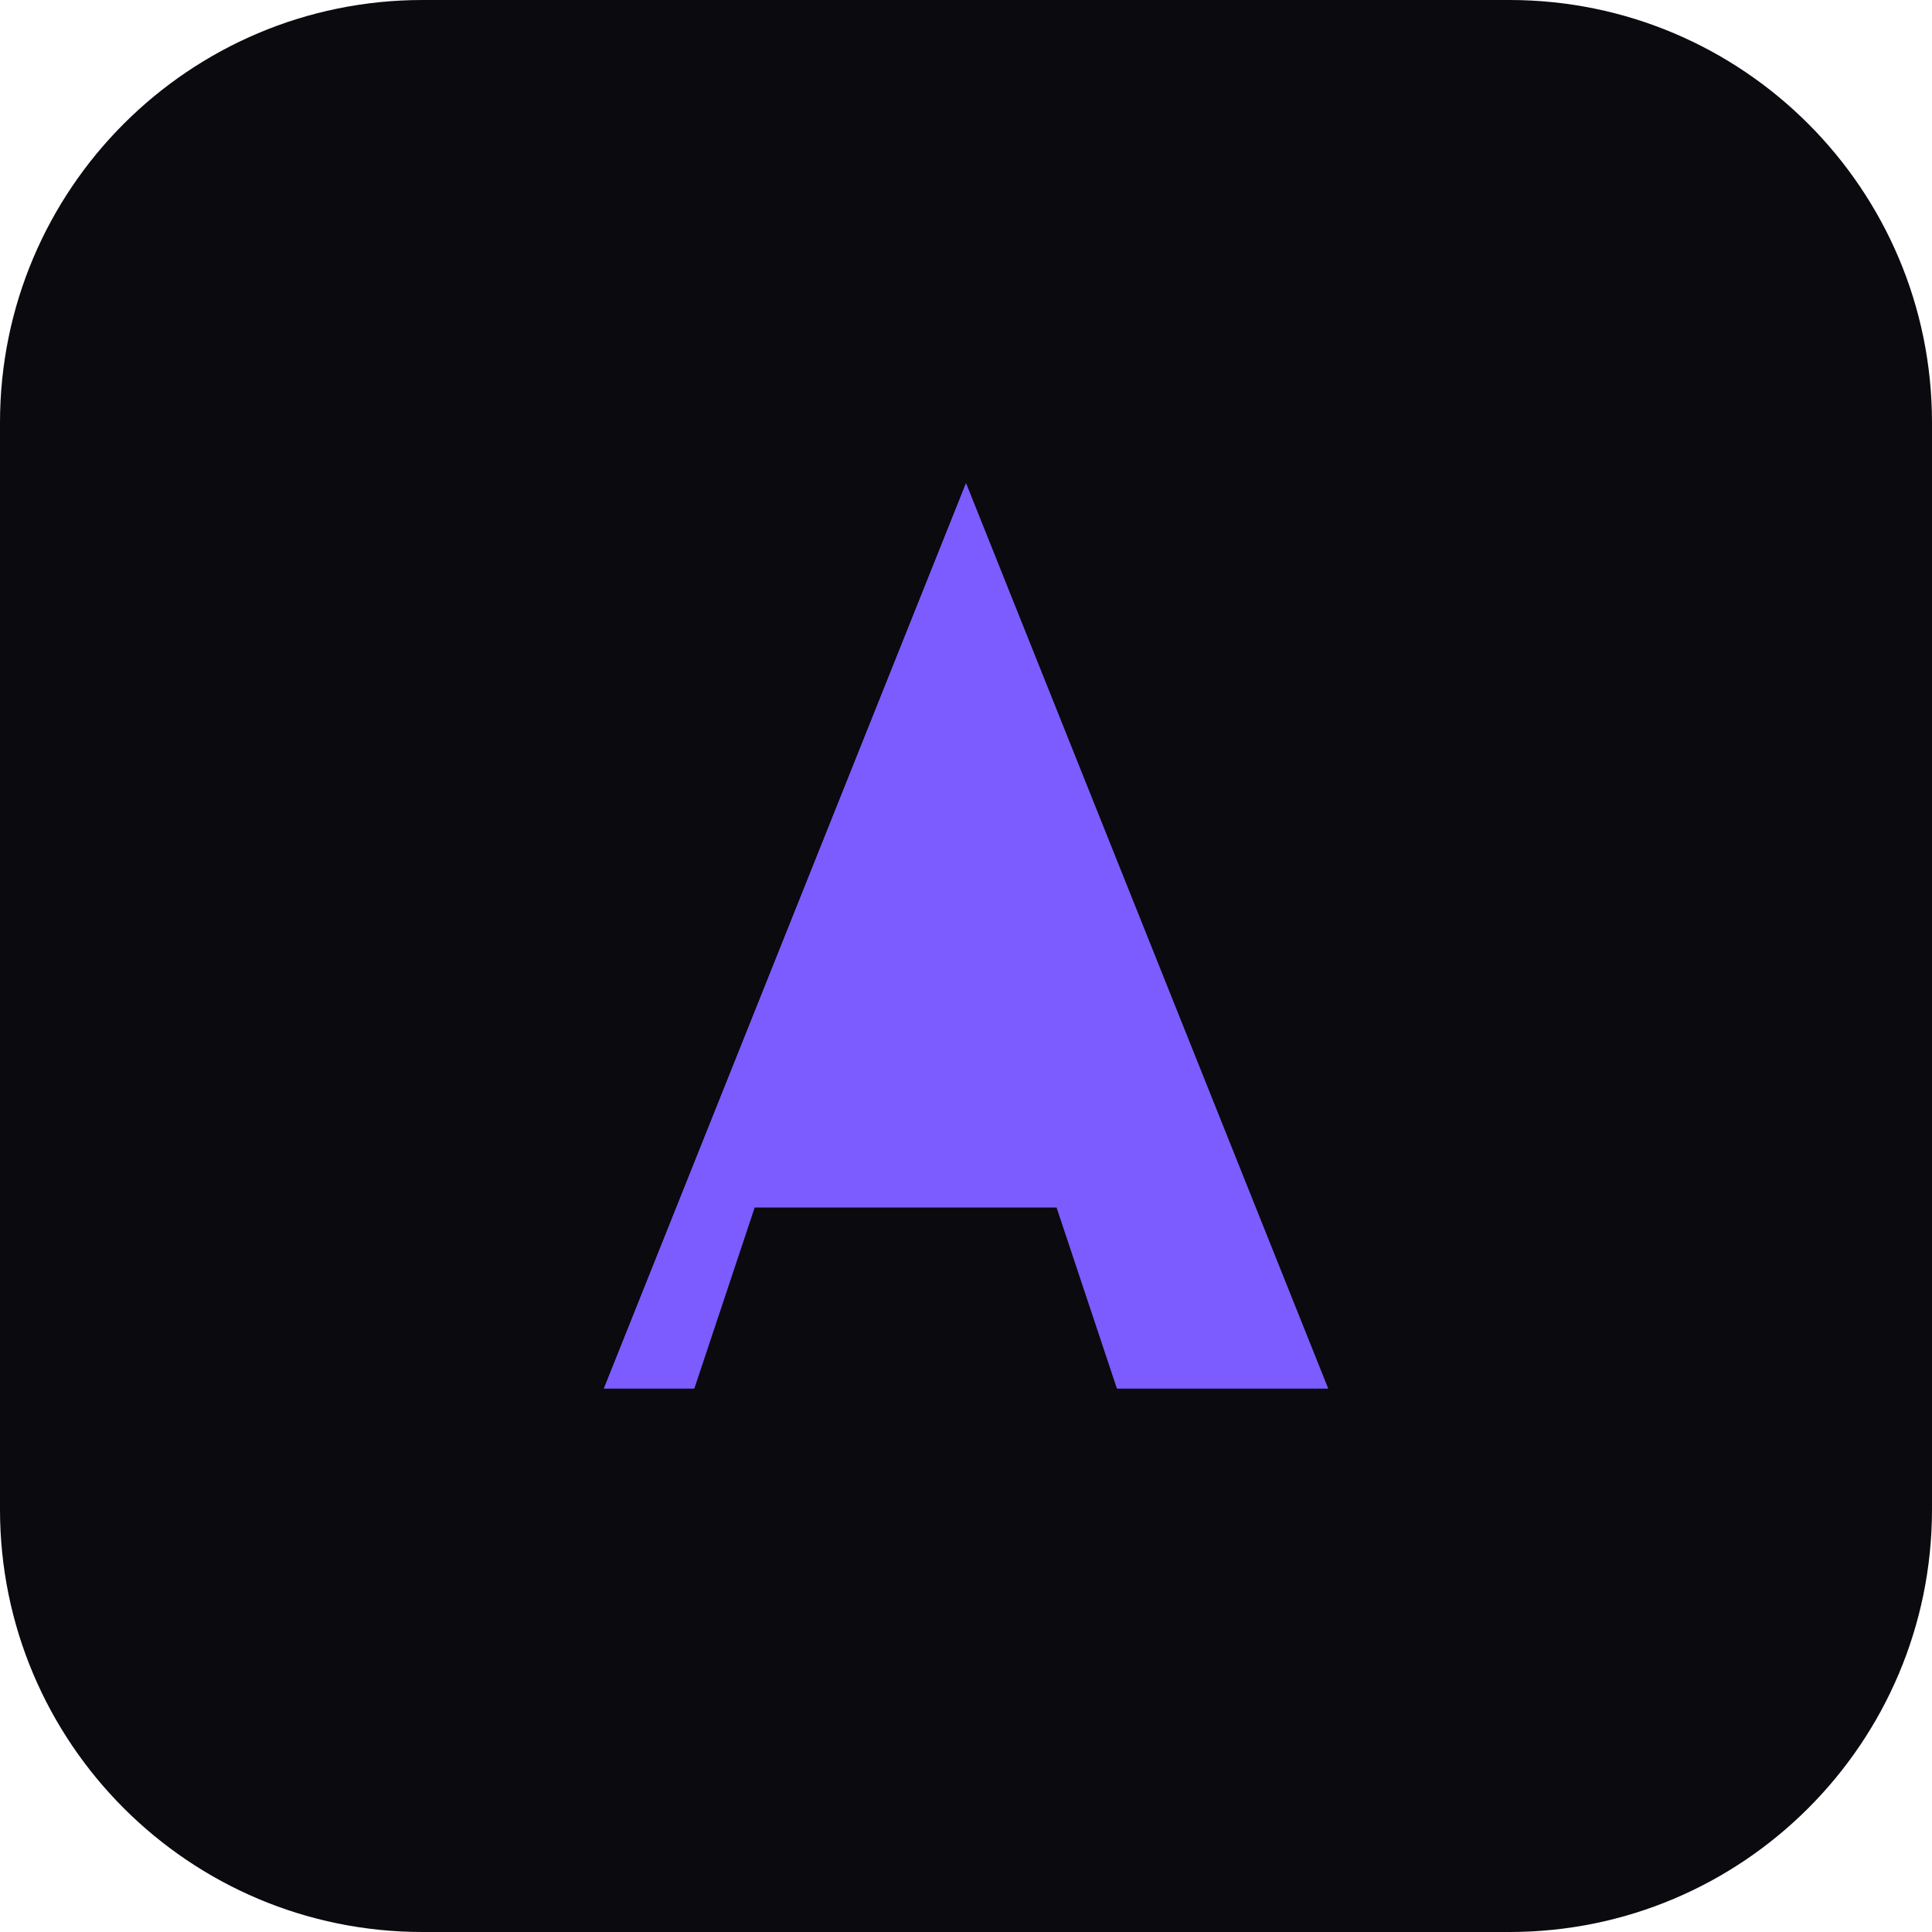
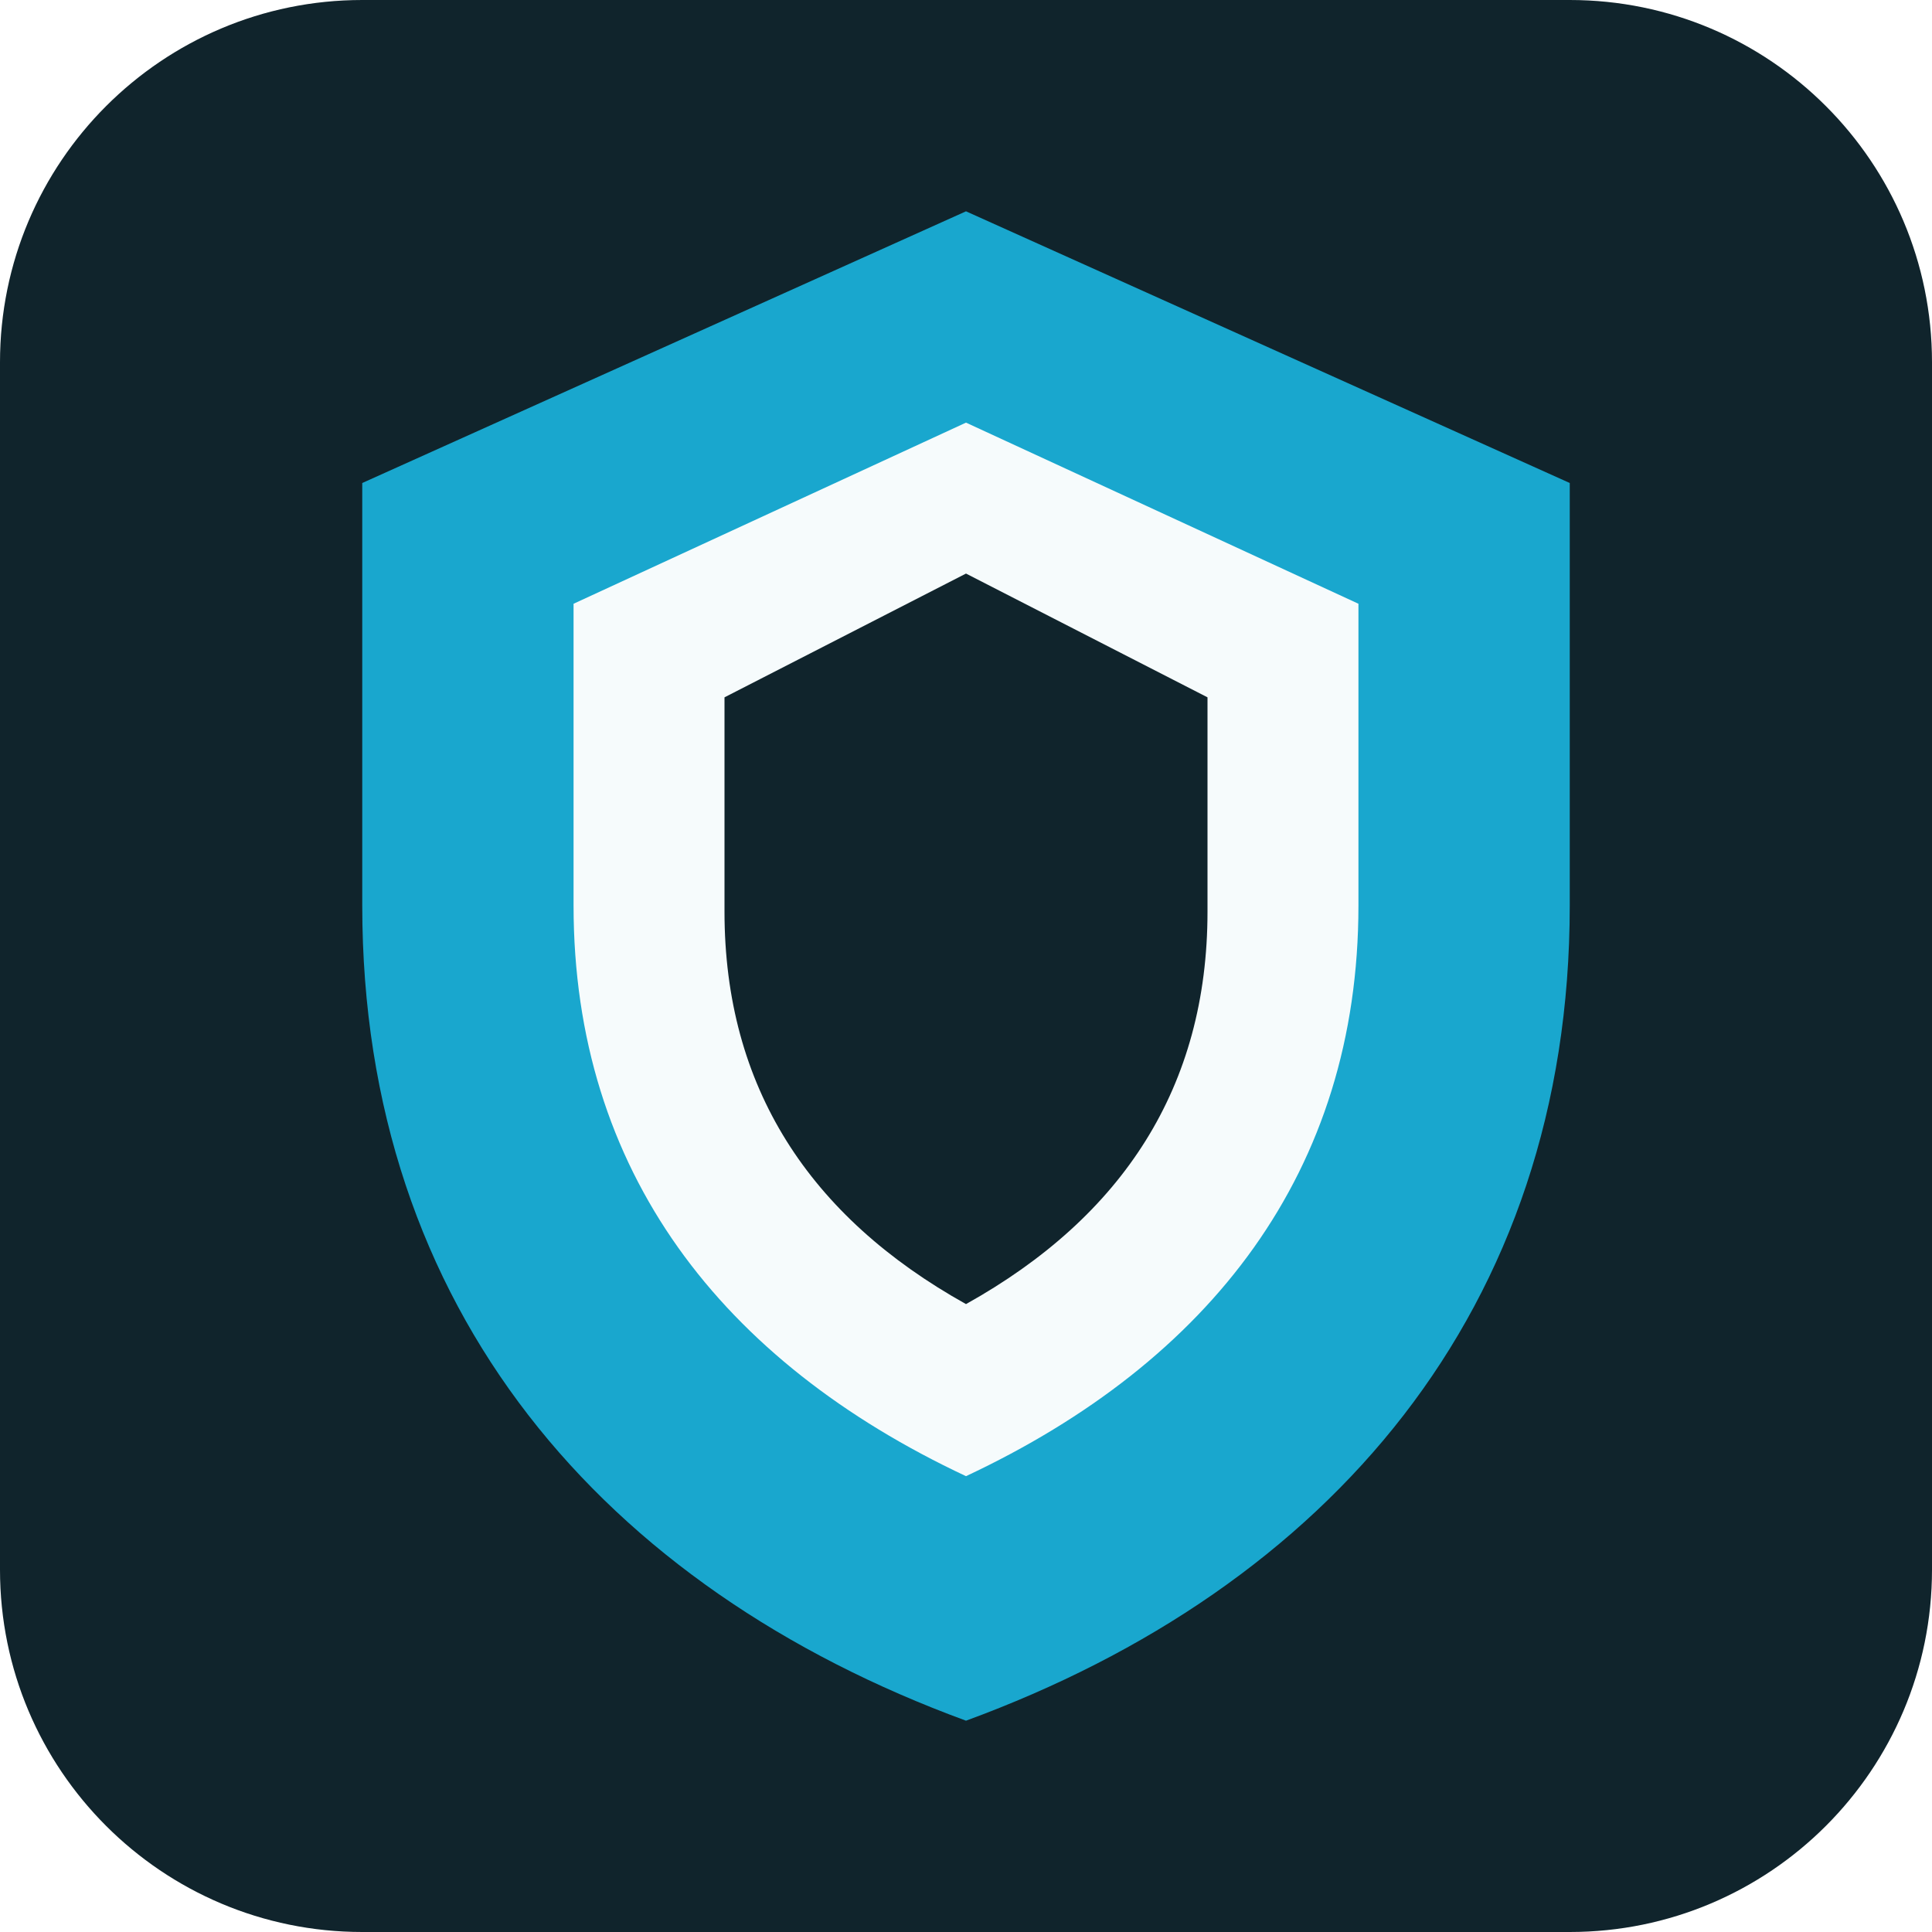
<svg xmlns="http://www.w3.org/2000/svg" viewBox="0 0 64 64">
-   <rect width="64" height="64" rx="14" fill="#0a0a0f" />
-   <path d="M20 46 32 16 44 46h-7l-2-6h-10l-2 6z" fill="#7c5cff" />
+   <rect width="64" height="64" rx="12" fill="#10242c" />
+   <path d="M32 7 52 16v14c0 13.4-8 22.6-20 27-12-4.4-20-13.6-20-27V16l20-9Z" fill="#19a7ce" />
+   <path d="M32 14 45 20v10c0 8.8-4.9 15.1-13 18.9-8.1-3.8-13-10.1-13-18.9V20l13-6Z" fill="#f6fbfc" />
+   <path d="M32 19 40 23.1v7.1c0 5.8-2.8 10.1-8 13-5.2-2.9-8-7.2-8-13v-7.1L32 19Z" fill="#10242c" />
</svg>
